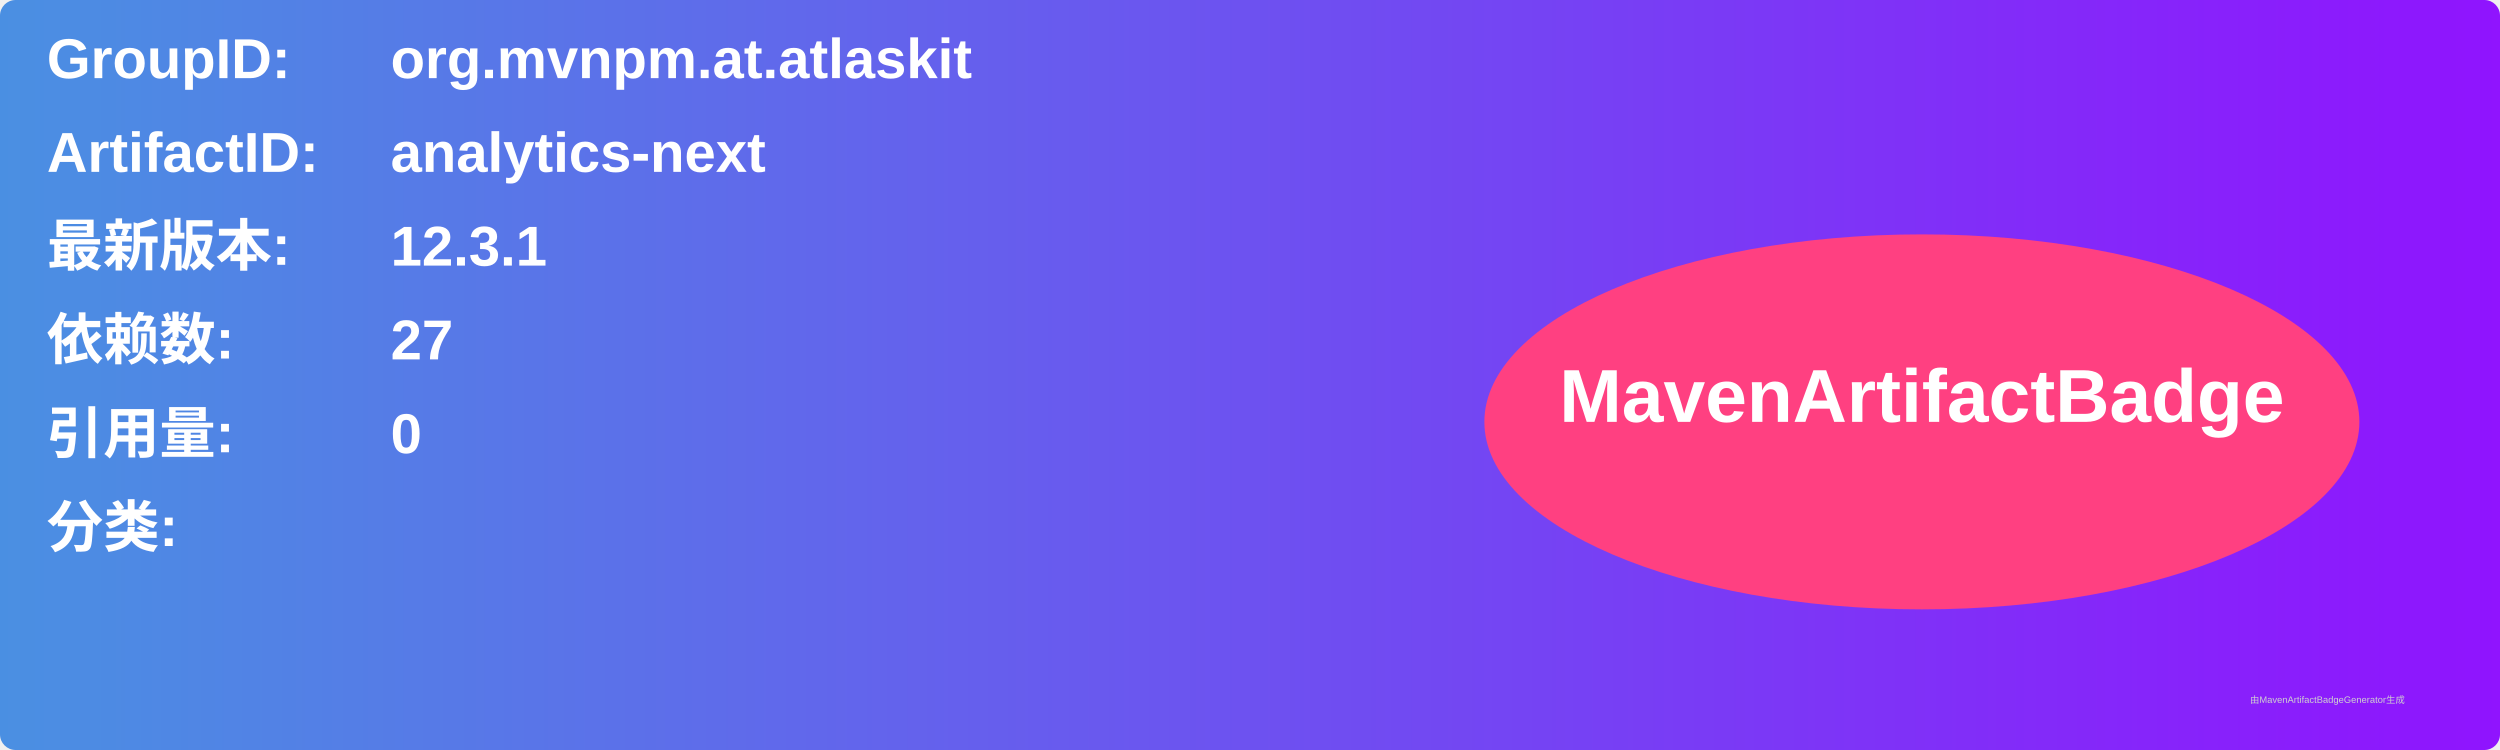
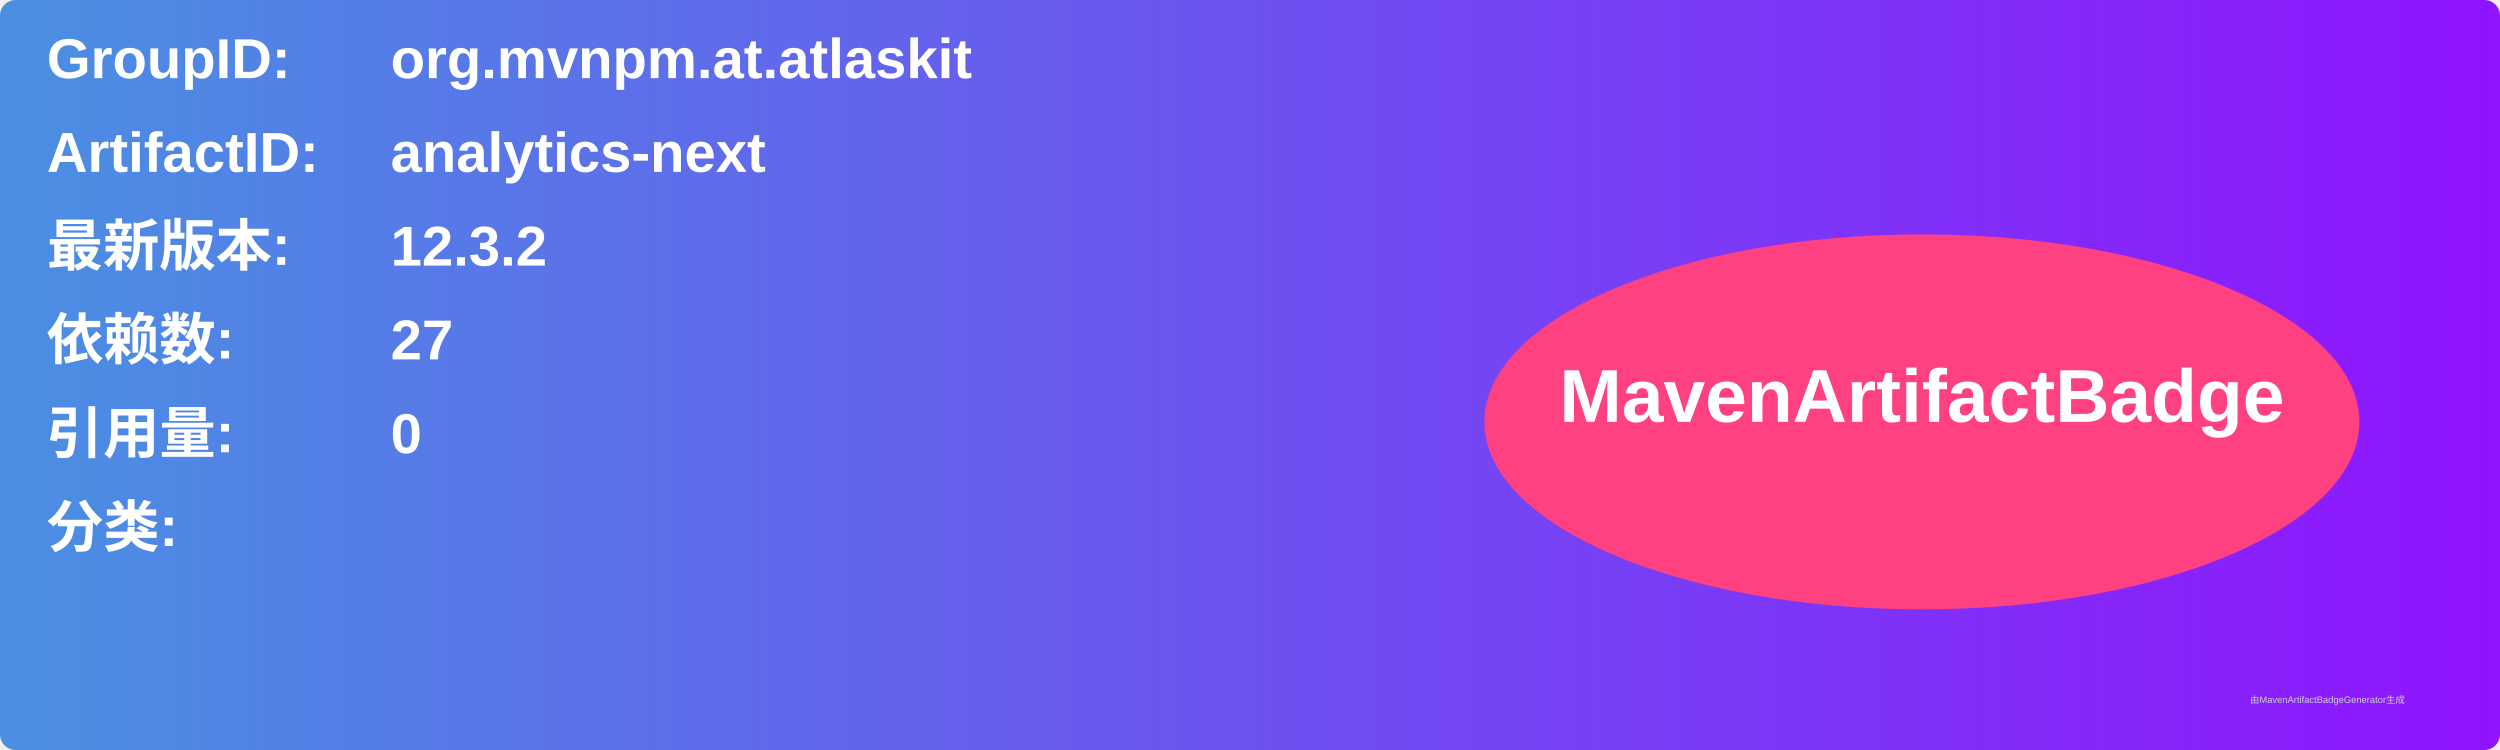
<svg xmlns="http://www.w3.org/2000/svg" width="800" height="240" viewBox="0 0 800 240">
  <linearGradient id="grad" x1="0%" y1="0%" x2="100%" y2="0%">
    <stop offset="0%" stop-color="#4a90e2" />
    <stop offset="100%" stop-color="#9013fe" />
  </linearGradient>
  <rect width="100%" height="100%" rx="5" ry="5" fill="url(#grad)" />
  <g transform="translate(15, 15)">
    <text x="0" y="10" font-family="Arial" font-size="18" fill="white" font-weight="bold" width="260">GroupID:</text>
    <text x="110" y="10" font-family="Arial" font-size="18" fill="white" font-weight="bold" width="460">org.mvnpm.at.atlaskit</text>
    <text x="0" y="40" font-family="Arial" font-size="18" fill="white" font-weight="bold" width="260">ArtifactID:</text>
    <text x="110" y="40" font-family="Arial" font-size="18" fill="white" font-weight="bold" width="460">analytics-next</text>
    <text x="0" y="70" font-family="Arial" font-size="18" fill="white" font-weight="bold">最新版本:</text>
    <text x="110" y="70" font-family="Arial" font-size="18" fill="white" font-weight="bold">
-       <tspan font-weight="bold">12.3.1</tspan>
+       <tspan font-weight="bold">12.3.2</tspan>
    </text>
    <text x="0" y="100" font-family="Arial" font-size="18" fill="white" font-weight="bold">依赖数: </text>
    <text x="110" y="100" font-family="Arial" font-size="18" fill="white">
      <tspan font-weight="bold">27</tspan>
    </text>
    <text x="0" y="130" font-family="Arial" font-size="18" fill="white" font-weight="bold">引用量: </text>
    <text x="110" y="130" font-family="Arial" font-size="18" fill="white">
      <tspan font-weight="bold">0</tspan>
    </text>
    <text x="0" y="160" font-family="Arial" font-size="18" fill="white" font-weight="bold">分类:</text>
    <text x="10" y="190" font-family="Arial" font-size="10" fill="white">
      <tspan font-weight="bold" />
    </text>
    <ellipse cx="600" cy="120" rx="140" ry="60" fill="#ff4081" />
    <text x="600" y="120" text-anchor="middle" font-family="Arial" font-size="24" fill="white" font-weight="bold">MavenArtifactBadge</text>
  </g>
  <text x="720" y="225" font-family="Arial" font-size="3" fill="#d0d0d0">由MavenArtifactBadgeGenerator生成</text>
</svg>
